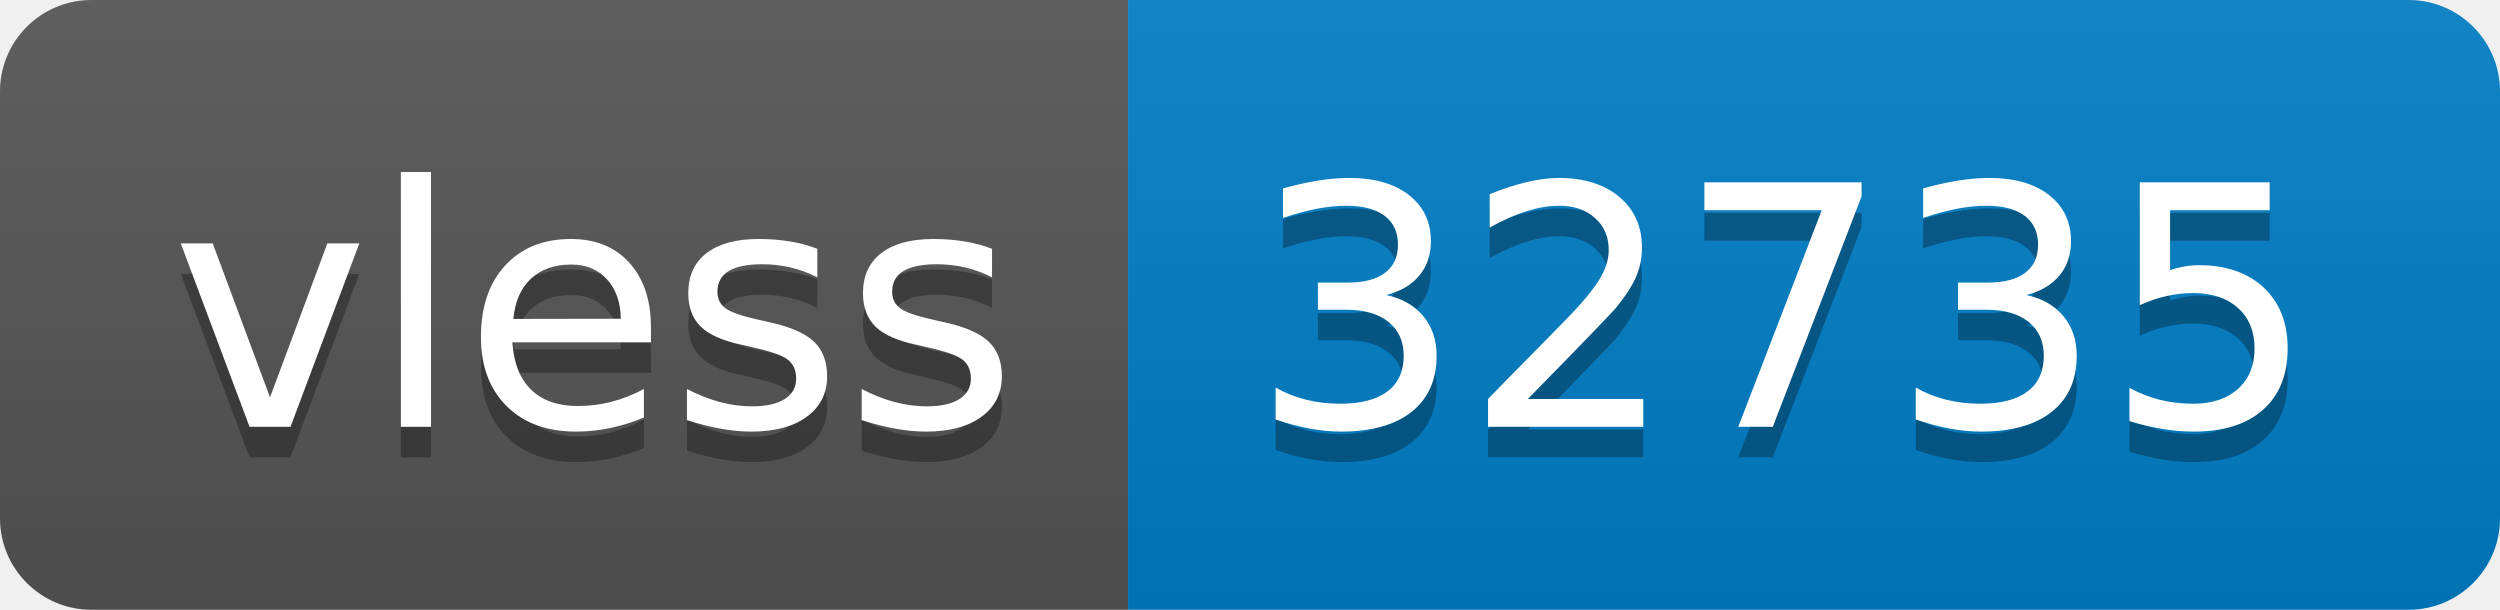
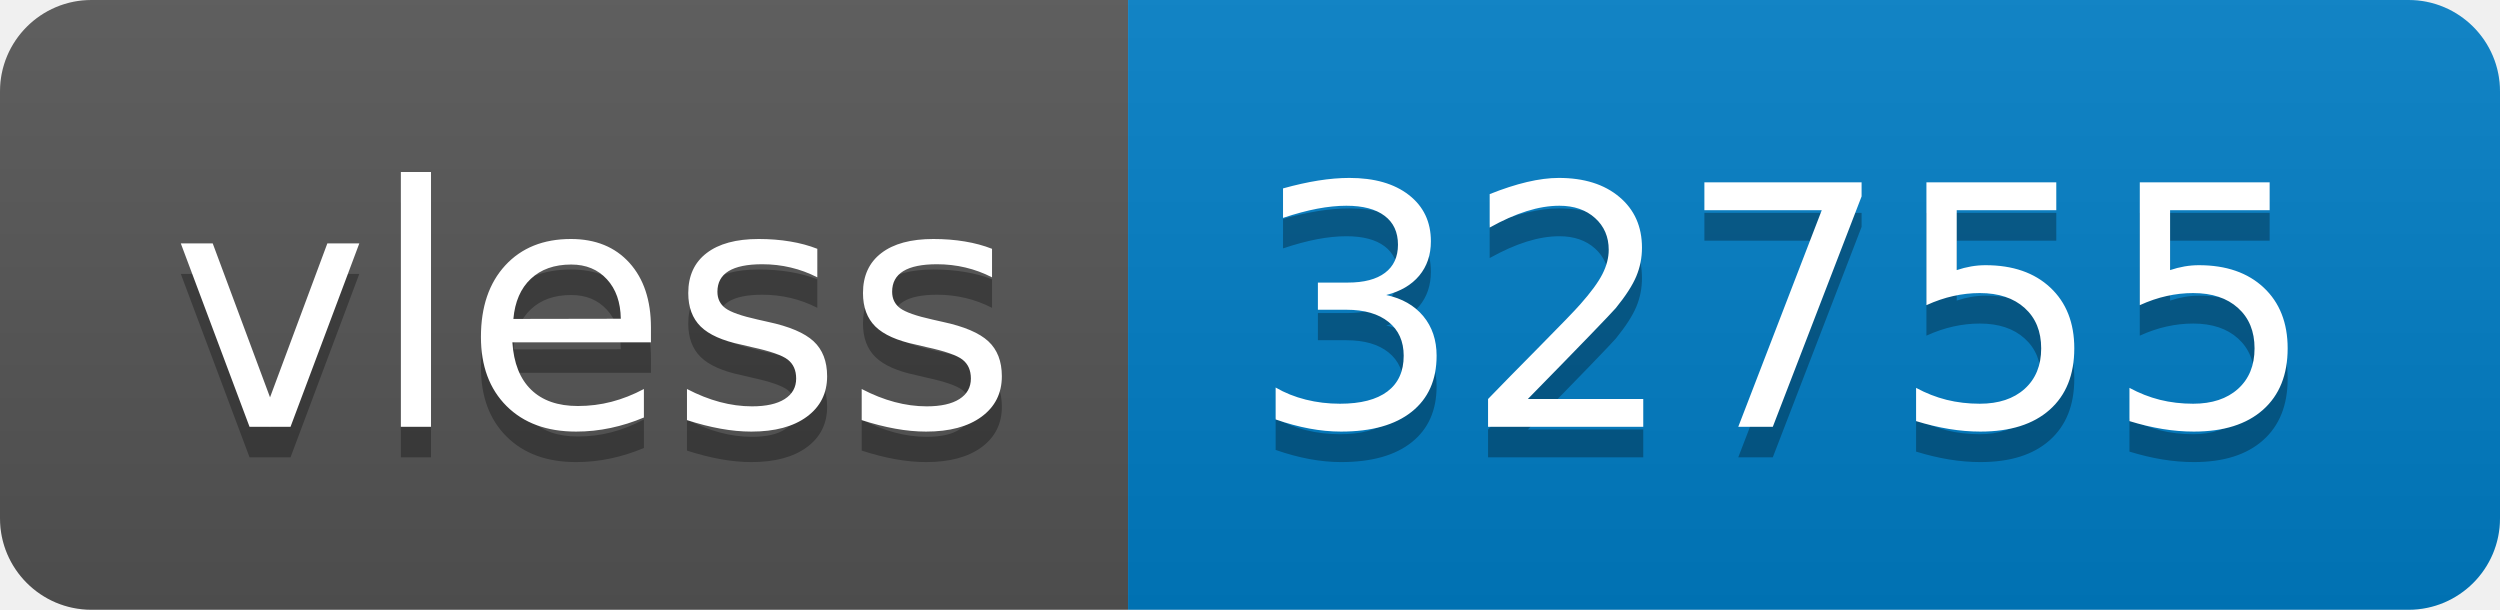
- <svg xmlns="http://www.w3.org/2000/svg" width="82" height="20" role="img" aria-label="vless: 32735">
+ <svg xmlns="http://www.w3.org/2000/svg" width="82" height="20" role="img" aria-label="vless: 32755">
  <linearGradient id="s" x2="0" y2="100%">
    <stop offset="0" stop-color="#bbb" stop-opacity=".1" />
    <stop offset="1" stop-opacity=".1" />
  </linearGradient>
  <clipPath id="r">
    <rect width="82" height="20" rx="3" fill="#fff" />
  </clipPath>
  <g clip-path="url(#r)">
    <rect width="37" height="20" fill="#555" />
    <rect x="37" width="45" height="20" fill="#007ec6" />
    <rect width="82" height="20" fill="url(#s)" />
  </g>
  <g fill="#fff" text-anchor="middle" font-family="Verdana,Geneva,DejaVu Sans,sans-serif" text-rendering="geometricPrecision" font-size="110">
    <text aria-hidden="true" x="195" y="150" fill="#010101" fill-opacity=".3" transform="scale(.1)" textLength="270">vless</text>
    <text x="195" y="140" transform="scale(.1)" fill="#fff" textLength="270">vless</text>
-     <text aria-hidden="true" x="585" y="150" fill="#010101" fill-opacity=".3" transform="scale(.1)" textLength="350">32735</text>
-     <text x="585" y="140" transform="scale(.1)" fill="#fff" textLength="350">32735</text>
+     <text aria-hidden="true" x="585" y="150" fill="#010101" fill-opacity=".3" transform="scale(.1)" textLength="350">32755</text>
+     <text x="585" y="140" transform="scale(.1)" fill="#fff" textLength="350">32755</text>
  </g>
</svg>
